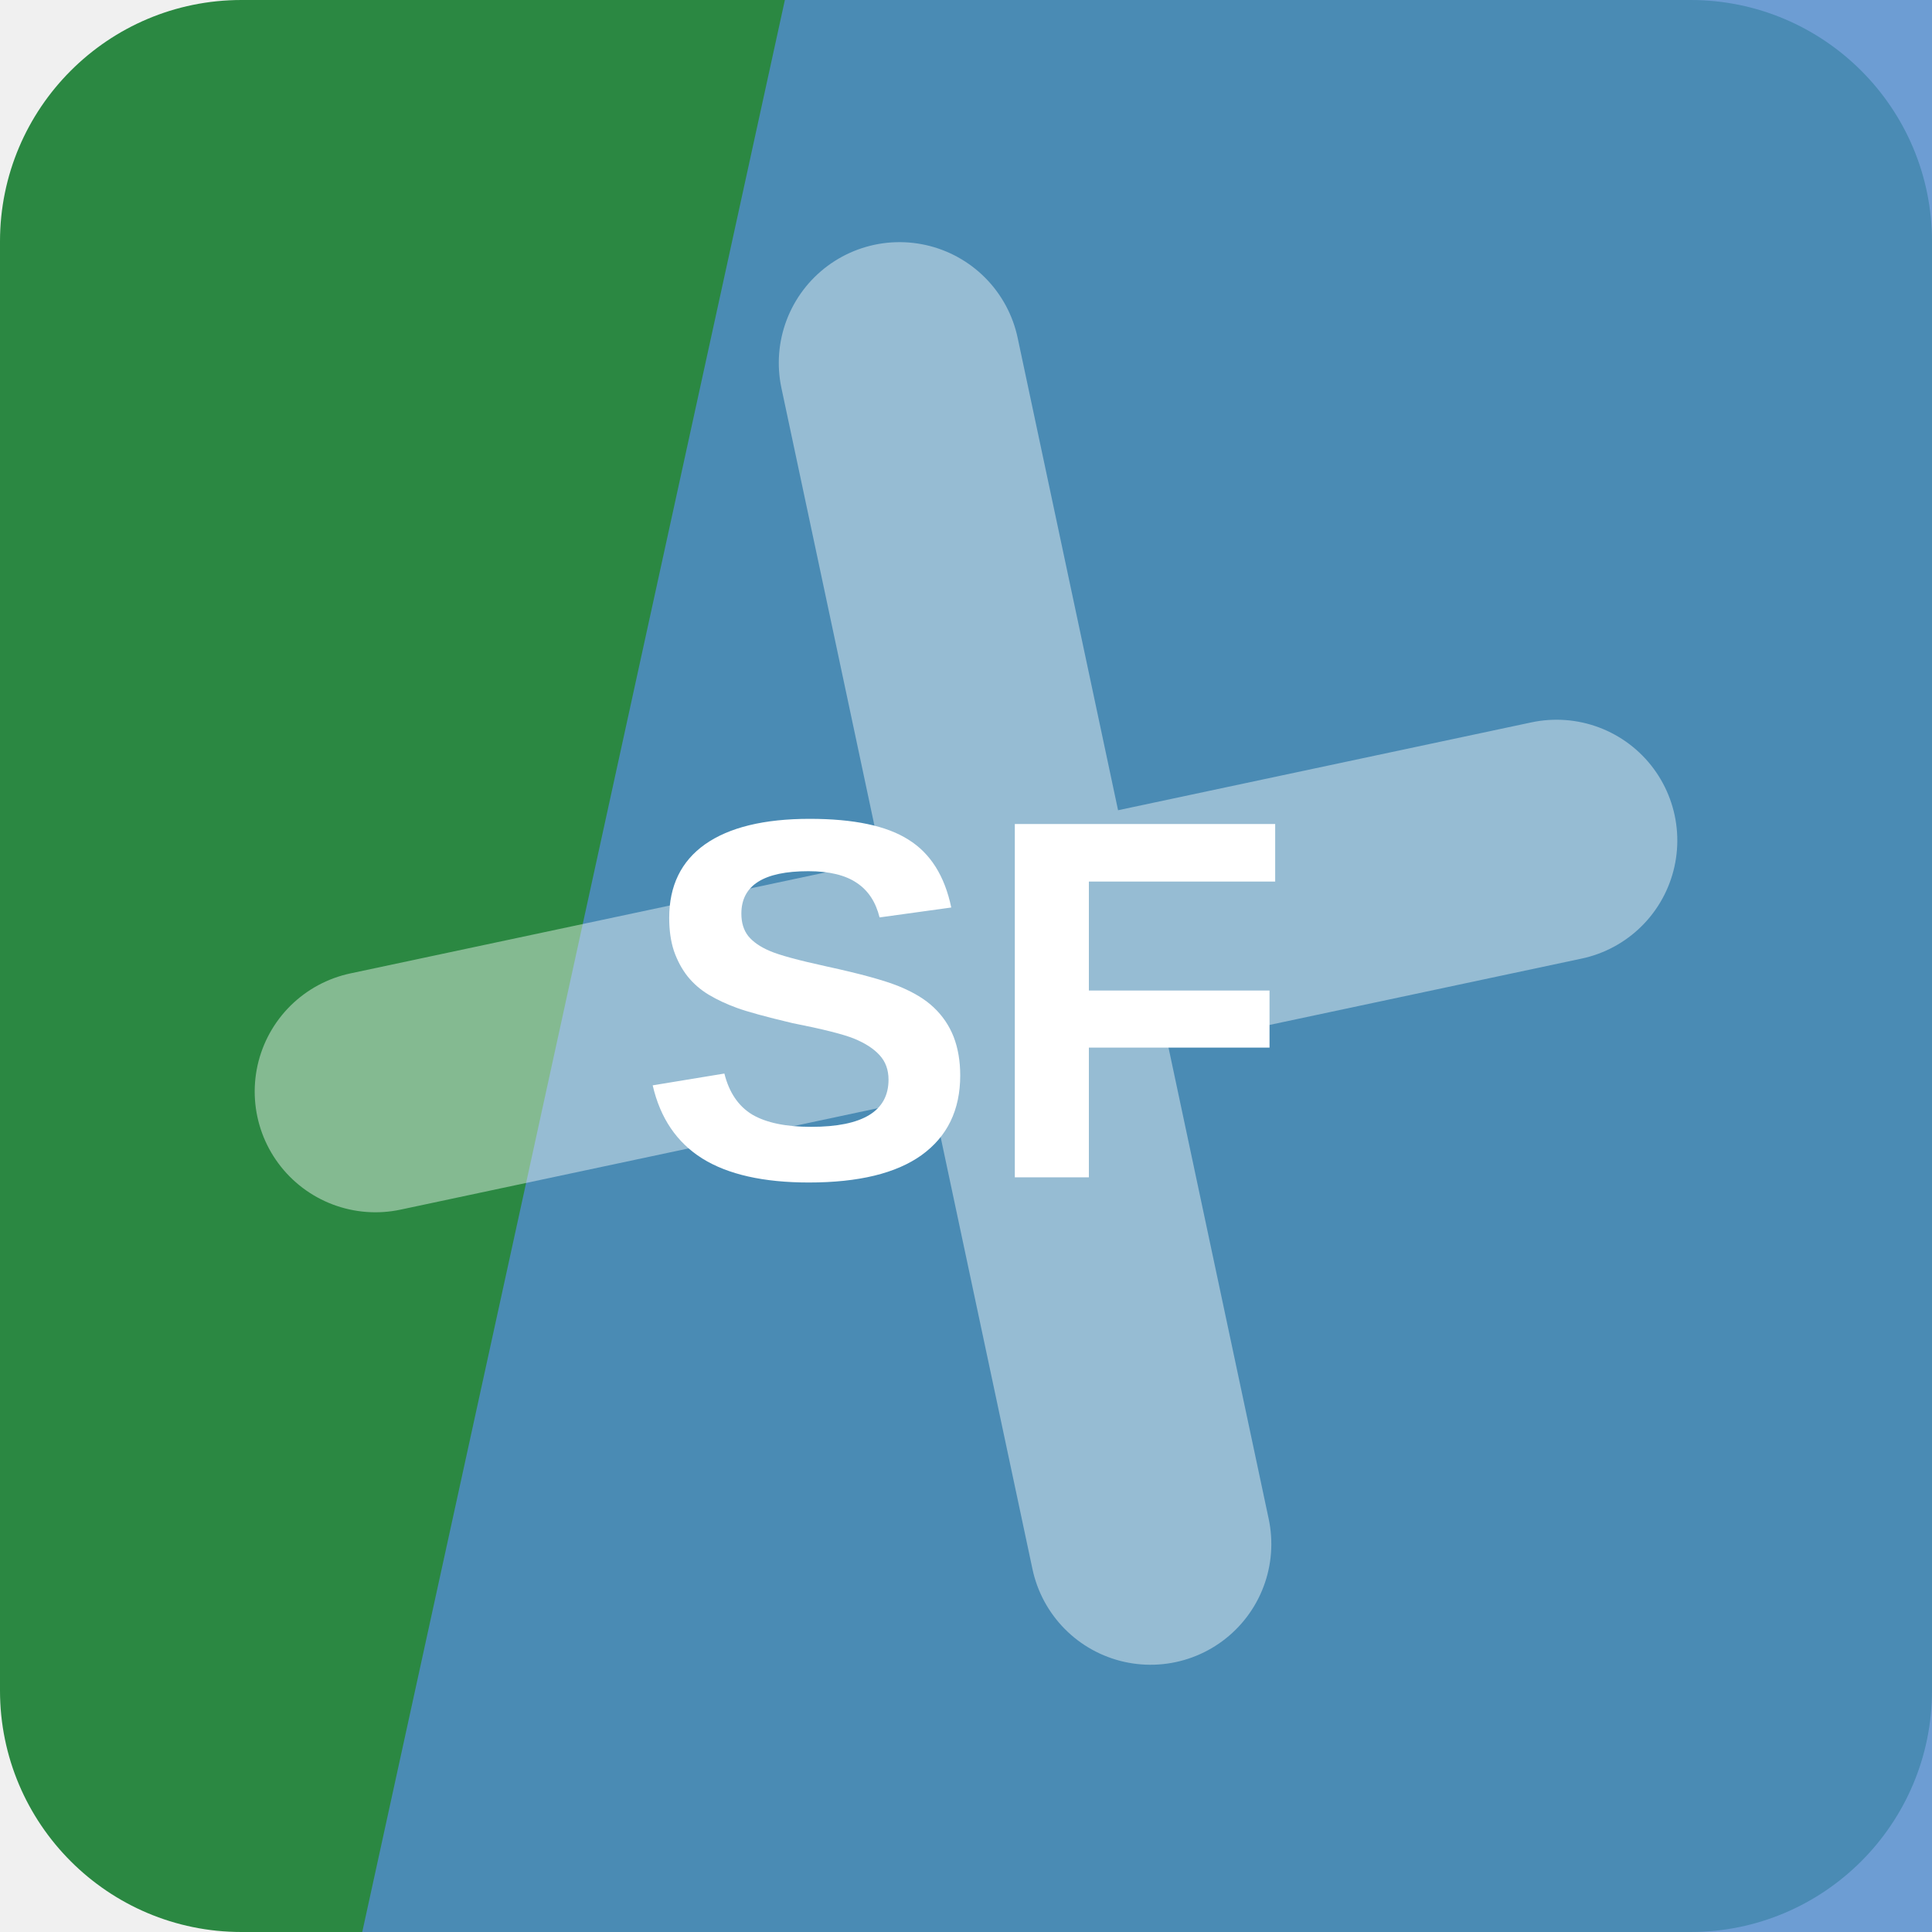
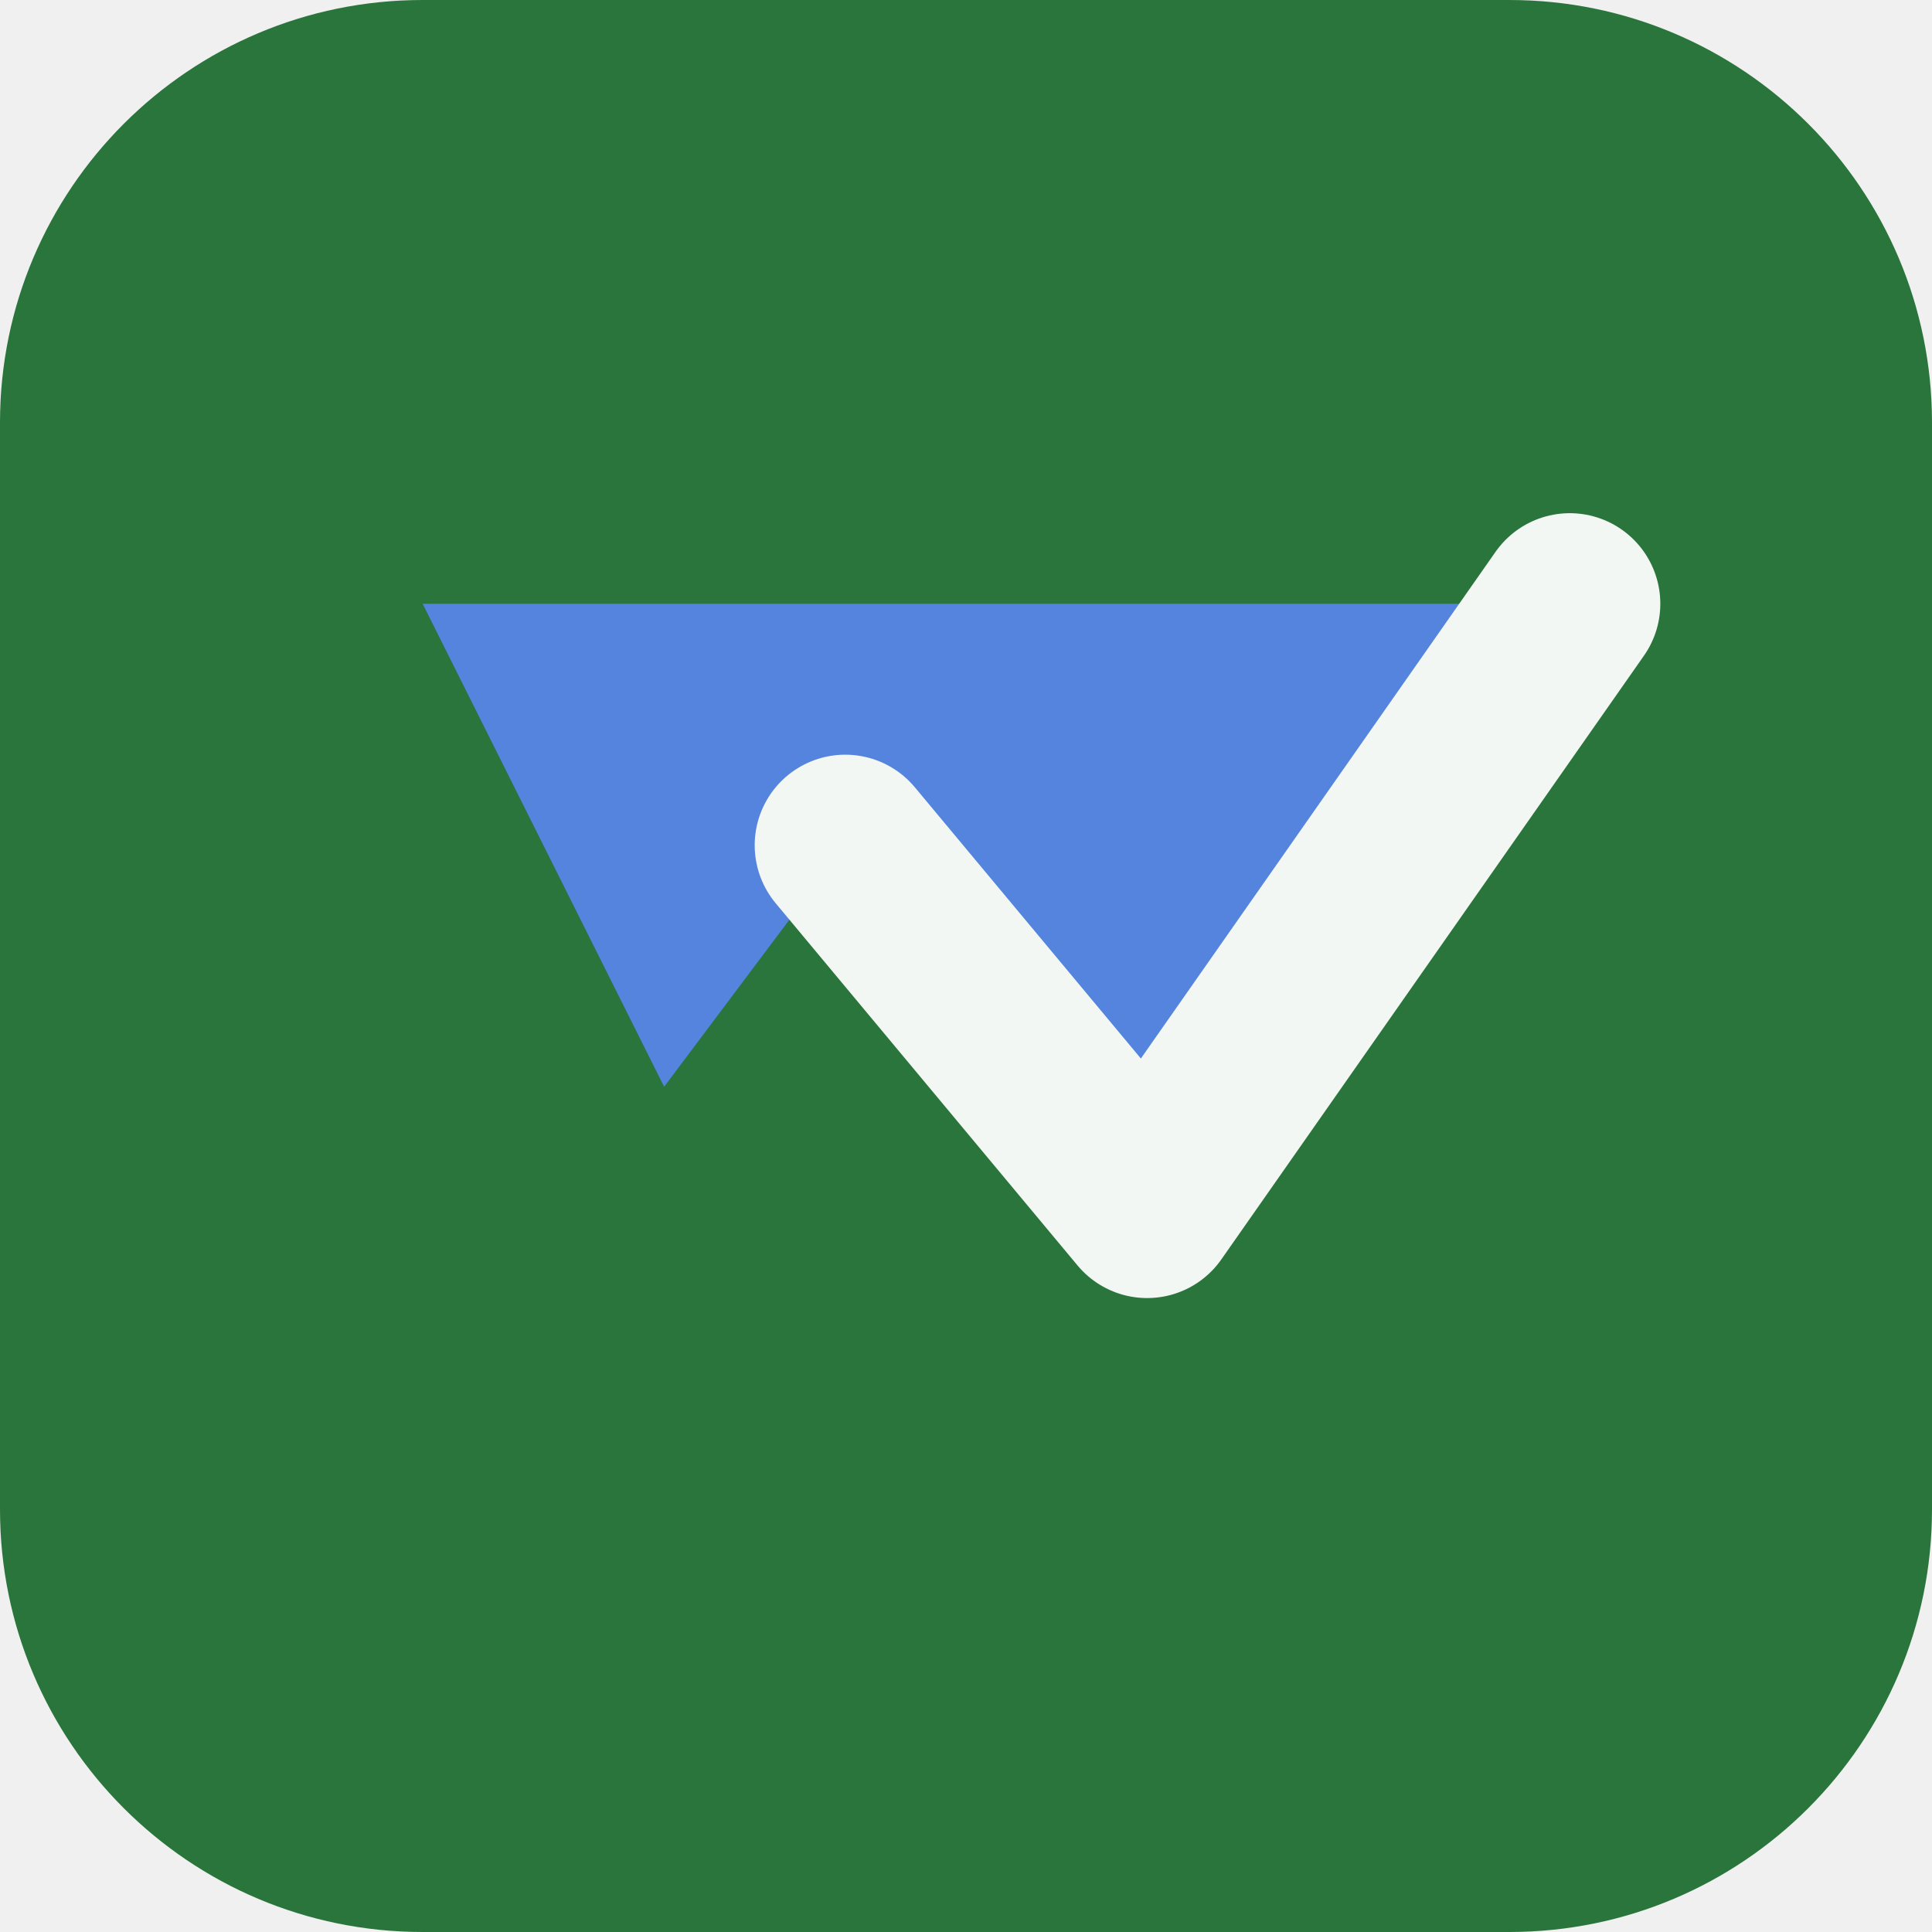
<svg xmlns="http://www.w3.org/2000/svg" width="64" height="64" viewBox="0 0 64 64" role="img">
-   <rect width="64" height="64" rx="8" fill="hsl(135 52% 35%)" />
-   <path d="M26 0h38v64H12Z" fill="hsl(212 55% 56%)" opacity="0.82" />
-   <g transform="rotate(258 32 32)" opacity="0.42">
-     <path d="M12 34h40M32 12v40" stroke="#ffffff" stroke-width="8" stroke-linecap="round" />
+   <rect width="64" height="64" rx="14" fill="hsl(135 48% 31%)" />
+   <g transform="rotate(180 32 32)">
+     <path d="M12 44 26 24l10 12 6-8 8 16Z" fill="hsl(219 68% 60%)" />
+     <path d="M12 44 26 24l10 12" fill="none" stroke="hsl(135 24% 96%)" stroke-width="6" stroke-linejoin="round" stroke-linecap="round" />
  </g>
-   <text x="32" y="39" text-anchor="middle" fill="#ffffff" font-family="Arial,Helvetica,sans-serif" font-size="17" font-weight="700" letter-spacing="0">SF</text>
</svg>
